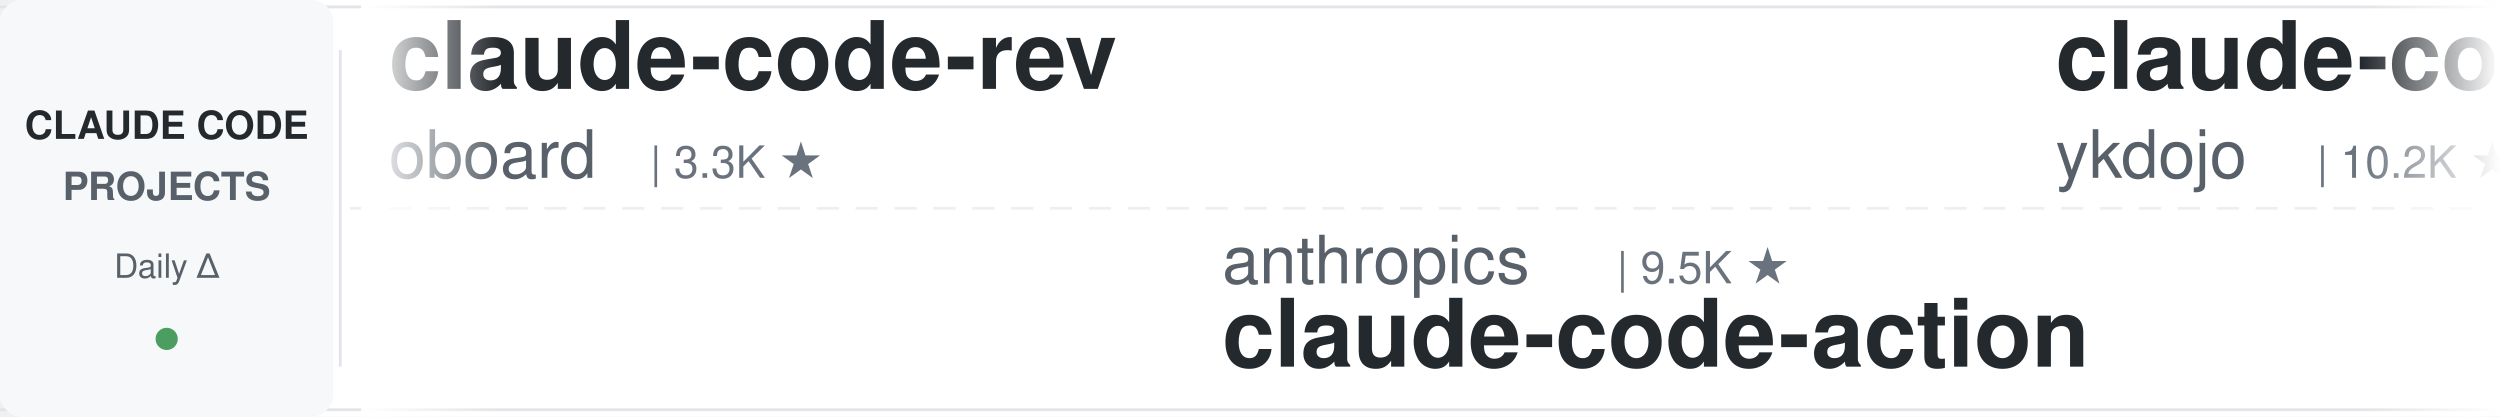
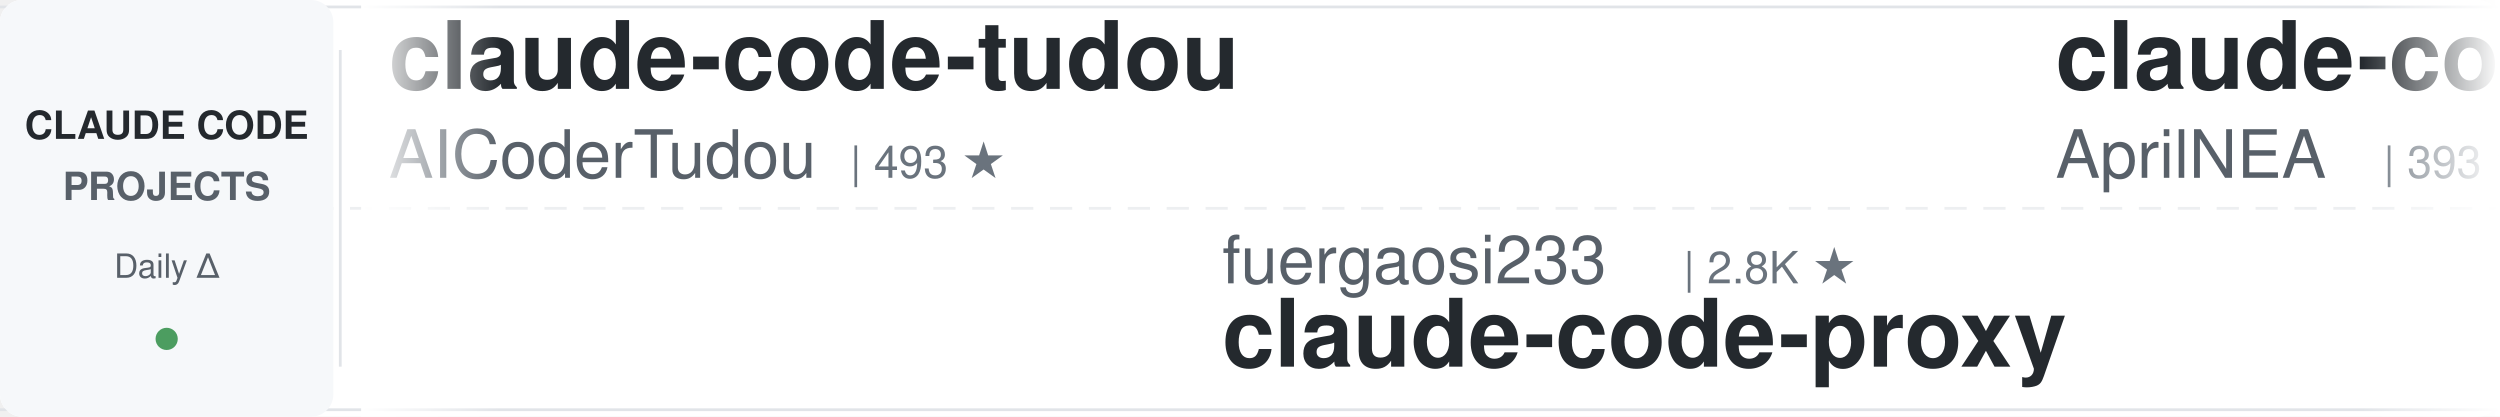
<svg xmlns="http://www.w3.org/2000/svg" width="900" height="150">
  <defs>
    <linearGradient id="leftFade" x1="0%" y1="0%" x2="100%" y2="0%">
      <stop offset="0%" style="stop-color:#ffffff;stop-opacity:1" />
      <stop offset="100%" style="stop-color:#ffffff;stop-opacity:0" />
    </linearGradient>
    <linearGradient id="rightFade" x1="0%" y1="0%" x2="100%" y2="0%">
      <stop offset="0%" style="stop-color:#ffffff;stop-opacity:0" />
      <stop offset="100%" style="stop-color:#ffffff;stop-opacity:1" />
    </linearGradient>
  </defs>
  <rect width="900" height="150" fill="#ffffff" rx="8" />
  <rect x="0" y="2" width="900" height="1" fill="#e1e4e8" />
  <rect x="0" y="147" width="900" height="1" fill="#e1e4e8" />
  <line x1="0" y1="75" x2="900" y2="75" stroke="#e1e4e8" stroke-width="1" stroke-dasharray="8 6" opacity="0.6" />
  <rect x="0" y="0" width="120" height="150" fill="#f6f8fa" rx="8" />
  <text x="60" y="50" font-family="-apple-system, BlinkMacSystemFont, 'Segoe UI', Helvetica, Arial, sans-serif" font-size="14" font-weight="600" fill="#24292e" text-anchor="middle">CLAUDE CODE</text>
  <text x="60" y="72" font-family="-apple-system, BlinkMacSystemFont, 'Segoe UI', Helvetica, Arial, sans-serif" font-size="14" font-weight="600" fill="#586069" text-anchor="middle">PROJECTS</text>
  <text x="60" y="100" font-family="-apple-system, BlinkMacSystemFont, 'Segoe UI', Helvetica, Arial, sans-serif" font-size="12" font-weight="500" fill="#586069" text-anchor="middle">Daily Δ</text>
  <circle cx="60" cy="122" r="4" fill="#22863a" opacity="0.8" />
  <rect x="122" y="18" width="1" height="114" fill="#e1e4e8" />
  <clipPath id="tickerClip">
    <rect x="130" y="0" width="770" height="150" />
  </clipPath>
  <g clip-path="url(#tickerClip)">
    <g id="tickerItems">
      <animateTransform attributeName="transform" attributeType="XML" type="translate" from="0 0" to="-3000 0" dur="54s" repeatCount="indefinite" />
      <g transform="translate(0, 0)">
-         <text x="140" y="32" font-family="-apple-system, BlinkMacSystemFont, 'Segoe UI', Helvetica, Arial, sans-serif" font-size="34" font-weight="600" fill="#24292e">claude-code-rev</text>
-         <text x="140" y="64" font-family="-apple-system, BlinkMacSystemFont, 'Segoe UI', Helvetica, Arial, sans-serif" font-size="24" font-weight="400" fill="#586069">oboard</text>
-         <text x="234" y="64" font-family="-apple-system, BlinkMacSystemFont, 'Segoe UI', Helvetica, Arial, sans-serif" font-size="16" font-weight="500" fill="#6a737d">| 3.3K ★</text>
+         <text x="140" y="32" font-family="-apple-system, BlinkMacSystemFont, 'Segoe UI', Helvetica, Arial, sans-serif" font-size="34" font-weight="600" fill="#24292e">claude-code-tudou</text>
+         <text x="140" y="64" font-family="-apple-system, BlinkMacSystemFont, 'Segoe UI', Helvetica, Arial, sans-serif" font-size="24" font-weight="400" fill="#586069">AICoderTudou</text>
+         <text x="306" y="64" font-family="-apple-system, BlinkMacSystemFont, 'Segoe UI', Helvetica, Arial, sans-serif" font-size="16" font-weight="500" fill="#6a737d">| 493 ★</text>
      </g>
      <g transform="translate(300, 0)">
-         <text x="140" y="102" font-family="-apple-system, BlinkMacSystemFont, 'Segoe UI', Helvetica, Arial, sans-serif" font-size="24" font-weight="400" fill="#586069">anthropics</text>
-         <text x="282" y="102" font-family="-apple-system, BlinkMacSystemFont, 'Segoe UI', Helvetica, Arial, sans-serif" font-size="16" font-weight="500" fill="#6a737d">| 9.5K ★</text>
-         <text x="140" y="132" font-family="-apple-system, BlinkMacSystemFont, 'Segoe UI', Helvetica, Arial, sans-serif" font-size="34" font-weight="600" fill="#24292e">claude-code-action</text>
+         <text x="140" y="102" font-family="-apple-system, BlinkMacSystemFont, 'Segoe UI', Helvetica, Arial, sans-serif" font-size="24" font-weight="400" fill="#586069">fuergaosi233</text>
+         <text x="306" y="102" font-family="-apple-system, BlinkMacSystemFont, 'Segoe UI', Helvetica, Arial, sans-serif" font-size="16" font-weight="500" fill="#6a737d">| 2.8K ★</text>
+         <text x="140" y="132" font-family="-apple-system, BlinkMacSystemFont, 'Segoe UI', Helvetica, Arial, sans-serif" font-size="34" font-weight="600" fill="#24292e">claude-code-proxy</text>
      </g>
      <g transform="translate(600, 0)">
-         <text x="140" y="32" font-family="-apple-system, BlinkMacSystemFont, 'Segoe UI', Helvetica, Arial, sans-serif" font-size="34" font-weight="600" fill="#24292e">claude-code-tips</text>
-         <text x="140" y="64" font-family="-apple-system, BlinkMacSystemFont, 'Segoe UI', Helvetica, Arial, sans-serif" font-size="24" font-weight="400" fill="#586069">ykdojo</text>
-         <text x="234" y="64" font-family="-apple-system, BlinkMacSystemFont, 'Segoe UI', Helvetica, Arial, sans-serif" font-size="16" font-weight="500" fill="#6a737d">| 10.2K ★</text>
+         <text x="140" y="32" font-family="-apple-system, BlinkMacSystemFont, 'Segoe UI', Helvetica, Arial, sans-serif" font-size="34" font-weight="600" fill="#24292e">claude-code-source</text>
+         <text x="140" y="64" font-family="-apple-system, BlinkMacSystemFont, 'Segoe UI', Helvetica, Arial, sans-serif" font-size="24" font-weight="400" fill="#586069">AprilNEA</text>
+         <text x="258" y="64" font-family="-apple-system, BlinkMacSystemFont, 'Segoe UI', Helvetica, Arial, sans-serif" font-size="16" font-weight="500" fill="#6a737d">| 393 ★</text>
      </g>
      <g transform="translate(900, 0)">
-         <text x="140" y="102" font-family="-apple-system, BlinkMacSystemFont, 'Segoe UI', Helvetica, Arial, sans-serif" font-size="24" font-weight="400" fill="#586069">musistudio</text>
-         <text x="282" y="102" font-family="-apple-system, BlinkMacSystemFont, 'Segoe UI', Helvetica, Arial, sans-serif" font-size="16" font-weight="500" fill="#6a737d">| 37.7K ★</text>
-         <text x="140" y="132" font-family="-apple-system, BlinkMacSystemFont, 'Segoe UI', Helvetica, Arial, sans-serif" font-size="34" font-weight="600" fill="#24292e">claude-code-router</text>
+         <text x="140" y="102" font-family="-apple-system, BlinkMacSystemFont, 'Segoe UI', Helvetica, Arial, sans-serif" font-size="24" font-weight="400" fill="#586069">diet103</text>
+         <text x="246" y="102" font-family="-apple-system, BlinkMacSystemFont, 'Segoe UI', Helvetica, Arial, sans-serif" font-size="16" font-weight="500" fill="#6a737d">| 10.0K ★</text>
+         <text x="140" y="132" font-family="-apple-system, BlinkMacSystemFont, 'Segoe UI', Helvetica, Arial, sans-serif" font-size="34" font-weight="600" fill="#24292e">claude-code-infrastructu...</text>
      </g>
      <g transform="translate(1200, 0)">
-         <text x="140" y="32" font-family="-apple-system, BlinkMacSystemFont, 'Segoe UI', Helvetica, Arial, sans-serif" font-size="34" font-weight="600" fill="#24292e">arcads-claude-code</text>
-         <text x="140" y="64" font-family="-apple-system, BlinkMacSystemFont, 'Segoe UI', Helvetica, Arial, sans-serif" font-size="24" font-weight="400" fill="#586069">krusemediallc</text>
-         <text x="318" y="64" font-family="-apple-system, BlinkMacSystemFont, 'Segoe UI', Helvetica, Arial, sans-serif" font-size="16" font-weight="500" fill="#6a737d">| 1.6K ★</text>
+         <text x="140" y="32" font-family="-apple-system, BlinkMacSystemFont, 'Segoe UI', Helvetica, Arial, sans-serif" font-size="34" font-weight="600" fill="#24292e">claude-code-from-scratch</text>
+         <text x="140" y="64" font-family="-apple-system, BlinkMacSystemFont, 'Segoe UI', Helvetica, Arial, sans-serif" font-size="24" font-weight="400" fill="#586069">Windy3f3f3f3f</text>
+         <text x="318" y="64" font-family="-apple-system, BlinkMacSystemFont, 'Segoe UI', Helvetica, Arial, sans-serif" font-size="16" font-weight="500" fill="#6a737d">| 2.8K ★</text>
      </g>
      <g transform="translate(1500, 0)">
-         <text x="140" y="102" font-family="-apple-system, BlinkMacSystemFont, 'Segoe UI', Helvetica, Arial, sans-serif" font-size="24" font-weight="400" fill="#586069">1rgs</text>
-         <text x="210" y="102" font-family="-apple-system, BlinkMacSystemFont, 'Segoe UI', Helvetica, Arial, sans-serif" font-size="16" font-weight="500" fill="#6a737d">| 3.8K ★</text>
+         <text x="140" y="102" font-family="-apple-system, BlinkMacSystemFont, 'Segoe UI', Helvetica, Arial, sans-serif" font-size="24" font-weight="400" fill="#586069">frankbria</text>
+         <text x="270" y="102" font-family="-apple-system, BlinkMacSystemFont, 'Segoe UI', Helvetica, Arial, sans-serif" font-size="16" font-weight="500" fill="#6a737d">| 9.7K ★</text>
+         <text x="140" y="132" font-family="-apple-system, BlinkMacSystemFont, 'Segoe UI', Helvetica, Arial, sans-serif" font-size="34" font-weight="600" fill="#24292e">ralph-claude-code</text>
+       </g>
+       <g transform="translate(1800, 0)">
+         <text x="140" y="32" font-family="-apple-system, BlinkMacSystemFont, 'Segoe UI', Helvetica, Arial, sans-serif" font-size="34" font-weight="600" fill="#24292e">awesome-claude-code-plug...</text>
+         <text x="140" y="64" font-family="-apple-system, BlinkMacSystemFont, 'Segoe UI', Helvetica, Arial, sans-serif" font-size="24" font-weight="400" fill="#586069">ccplugins</text>
+         <text x="270" y="64" font-family="-apple-system, BlinkMacSystemFont, 'Segoe UI', Helvetica, Arial, sans-serif" font-size="16" font-weight="500" fill="#6a737d">| 972 ★</text>
+       </g>
+       <g transform="translate(2100, 0)">
+         <text x="140" y="102" font-family="-apple-system, BlinkMacSystemFont, 'Segoe UI', Helvetica, Arial, sans-serif" font-size="24" font-weight="400" fill="#586069">SeemSeam</text>
+         <text x="258" y="102" font-family="-apple-system, BlinkMacSystemFont, 'Segoe UI', Helvetica, Arial, sans-serif" font-size="16" font-weight="500" fill="#6a737d">| 3.6K ★</text>
+         <text x="140" y="132" font-family="-apple-system, BlinkMacSystemFont, 'Segoe UI', Helvetica, Arial, sans-serif" font-size="34" font-weight="600" fill="#24292e">claude_codex_bridge</text>
+       </g>
+       <g transform="translate(2400, 0)">
+         <text x="140" y="32" font-family="-apple-system, BlinkMacSystemFont, 'Segoe UI', Helvetica, Arial, sans-serif" font-size="34" font-weight="600" fill="#24292e">claude-code-showcase</text>
+         <text x="140" y="64" font-family="-apple-system, BlinkMacSystemFont, 'Segoe UI', Helvetica, Arial, sans-serif" font-size="24" font-weight="400" fill="#586069">ChrisWiles</text>
+         <text x="282" y="64" font-family="-apple-system, BlinkMacSystemFont, 'Segoe UI', Helvetica, Arial, sans-serif" font-size="16" font-weight="500" fill="#6a737d">| 6.1K ★</text>
+       </g>
+       <g transform="translate(2700, 0)">
+         <text x="140" y="102" font-family="-apple-system, BlinkMacSystemFont, 'Segoe UI', Helvetica, Arial, sans-serif" font-size="24" font-weight="400" fill="#586069">anthropics</text>
+         <text x="282" y="102" font-family="-apple-system, BlinkMacSystemFont, 'Segoe UI', Helvetica, Arial, sans-serif" font-size="16" font-weight="500" fill="#6a737d">| 1.0K ★</text>
+         <text x="140" y="132" font-family="-apple-system, BlinkMacSystemFont, 'Segoe UI', Helvetica, Arial, sans-serif" font-size="34" font-weight="600" fill="#24292e">claude-code-base-action</text>
+       </g>
+       <g transform="translate(3000, 0)">
+         <text x="140" y="32" font-family="-apple-system, BlinkMacSystemFont, 'Segoe UI', Helvetica, Arial, sans-serif" font-size="34" font-weight="600" fill="#24292e">claude-code-tudou</text>
+         <text x="140" y="64" font-family="-apple-system, BlinkMacSystemFont, 'Segoe UI', Helvetica, Arial, sans-serif" font-size="24" font-weight="400" fill="#586069">AICoderTudou</text>
+         <text x="306" y="64" font-family="-apple-system, BlinkMacSystemFont, 'Segoe UI', Helvetica, Arial, sans-serif" font-size="16" font-weight="500" fill="#6a737d">| 493 ★</text>
+       </g>
+       <g transform="translate(3300, 0)">
+         <text x="140" y="102" font-family="-apple-system, BlinkMacSystemFont, 'Segoe UI', Helvetica, Arial, sans-serif" font-size="24" font-weight="400" fill="#586069">fuergaosi233</text>
+         <text x="306" y="102" font-family="-apple-system, BlinkMacSystemFont, 'Segoe UI', Helvetica, Arial, sans-serif" font-size="16" font-weight="500" fill="#6a737d">| 2.8K ★</text>
        <text x="140" y="132" font-family="-apple-system, BlinkMacSystemFont, 'Segoe UI', Helvetica, Arial, sans-serif" font-size="34" font-weight="600" fill="#24292e">claude-code-proxy</text>
      </g>
-       <g transform="translate(1800, 0)">
-         <text x="140" y="32" font-family="-apple-system, BlinkMacSystemFont, 'Segoe UI', Helvetica, Arial, sans-serif" font-size="34" font-weight="600" fill="#24292e">Dive-into-Claude-Code</text>
-         <text x="140" y="64" font-family="-apple-system, BlinkMacSystemFont, 'Segoe UI', Helvetica, Arial, sans-serif" font-size="24" font-weight="400" fill="#586069">VILA-Lab</text>
-         <text x="258" y="64" font-family="-apple-system, BlinkMacSystemFont, 'Segoe UI', Helvetica, Arial, sans-serif" font-size="16" font-weight="500" fill="#6a737d">| 2.2K ★</text>
-       </g>
-       <g transform="translate(2100, 0)">
-         <text x="140" y="102" font-family="-apple-system, BlinkMacSystemFont, 'Segoe UI', Helvetica, Arial, sans-serif" font-size="24" font-weight="400" fill="#586069">feiskyer</text>
-         <text x="258" y="102" font-family="-apple-system, BlinkMacSystemFont, 'Segoe UI', Helvetica, Arial, sans-serif" font-size="16" font-weight="500" fill="#6a737d">| 1.7K ★</text>
-         <text x="140" y="132" font-family="-apple-system, BlinkMacSystemFont, 'Segoe UI', Helvetica, Arial, sans-serif" font-size="34" font-weight="600" fill="#24292e">claude-code-settings</text>
-       </g>
-       <g transform="translate(2400, 0)">
-         <text x="140" y="32" font-family="-apple-system, BlinkMacSystemFont, 'Segoe UI', Helvetica, Arial, sans-serif" font-size="34" font-weight="600" fill="#24292e">pi-vs-claude-code</text>
-         <text x="140" y="64" font-family="-apple-system, BlinkMacSystemFont, 'Segoe UI', Helvetica, Arial, sans-serif" font-size="24" font-weight="400" fill="#586069">disler</text>
-         <text x="234" y="64" font-family="-apple-system, BlinkMacSystemFont, 'Segoe UI', Helvetica, Arial, sans-serif" font-size="16" font-weight="500" fill="#6a737d">| 1.7K ★</text>
-       </g>
-       <g transform="translate(2700, 0)">
-         <text x="140" y="102" font-family="-apple-system, BlinkMacSystemFont, 'Segoe UI', Helvetica, Arial, sans-serif" font-size="24" font-weight="400" fill="#586069">Piebald-AI</text>
-         <text x="282" y="102" font-family="-apple-system, BlinkMacSystemFont, 'Segoe UI', Helvetica, Arial, sans-serif" font-size="16" font-weight="500" fill="#6a737d">| 12.9K ★</text>
-         <text x="140" y="132" font-family="-apple-system, BlinkMacSystemFont, 'Segoe UI', Helvetica, Arial, sans-serif" font-size="34" font-weight="600" fill="#24292e">claude-code-system-promp...</text>
-       </g>
-       <g transform="translate(3000, 0)">
-         <text x="140" y="32" font-family="-apple-system, BlinkMacSystemFont, 'Segoe UI', Helvetica, Arial, sans-serif" font-size="34" font-weight="600" fill="#24292e">claude-code-rev</text>
-         <text x="140" y="64" font-family="-apple-system, BlinkMacSystemFont, 'Segoe UI', Helvetica, Arial, sans-serif" font-size="24" font-weight="400" fill="#586069">oboard</text>
-         <text x="234" y="64" font-family="-apple-system, BlinkMacSystemFont, 'Segoe UI', Helvetica, Arial, sans-serif" font-size="16" font-weight="500" fill="#6a737d">| 3.3K ★</text>
-       </g>
-       <g transform="translate(3300, 0)">
-         <text x="140" y="102" font-family="-apple-system, BlinkMacSystemFont, 'Segoe UI', Helvetica, Arial, sans-serif" font-size="24" font-weight="400" fill="#586069">anthropics</text>
-         <text x="282" y="102" font-family="-apple-system, BlinkMacSystemFont, 'Segoe UI', Helvetica, Arial, sans-serif" font-size="16" font-weight="500" fill="#6a737d">| 9.5K ★</text>
-         <text x="140" y="132" font-family="-apple-system, BlinkMacSystemFont, 'Segoe UI', Helvetica, Arial, sans-serif" font-size="34" font-weight="600" fill="#24292e">claude-code-action</text>
-       </g>
      <g transform="translate(3600, 0)">
-         <text x="140" y="32" font-family="-apple-system, BlinkMacSystemFont, 'Segoe UI', Helvetica, Arial, sans-serif" font-size="34" font-weight="600" fill="#24292e">claude-code-tips</text>
-         <text x="140" y="64" font-family="-apple-system, BlinkMacSystemFont, 'Segoe UI', Helvetica, Arial, sans-serif" font-size="24" font-weight="400" fill="#586069">ykdojo</text>
-         <text x="234" y="64" font-family="-apple-system, BlinkMacSystemFont, 'Segoe UI', Helvetica, Arial, sans-serif" font-size="16" font-weight="500" fill="#6a737d">| 10.2K ★</text>
+         <text x="140" y="32" font-family="-apple-system, BlinkMacSystemFont, 'Segoe UI', Helvetica, Arial, sans-serif" font-size="34" font-weight="600" fill="#24292e">claude-code-source</text>
+         <text x="140" y="64" font-family="-apple-system, BlinkMacSystemFont, 'Segoe UI', Helvetica, Arial, sans-serif" font-size="24" font-weight="400" fill="#586069">AprilNEA</text>
+         <text x="258" y="64" font-family="-apple-system, BlinkMacSystemFont, 'Segoe UI', Helvetica, Arial, sans-serif" font-size="16" font-weight="500" fill="#6a737d">| 393 ★</text>
      </g>
      <g transform="translate(3900, 0)">
-         <text x="140" y="102" font-family="-apple-system, BlinkMacSystemFont, 'Segoe UI', Helvetica, Arial, sans-serif" font-size="24" font-weight="400" fill="#586069">musistudio</text>
-         <text x="282" y="102" font-family="-apple-system, BlinkMacSystemFont, 'Segoe UI', Helvetica, Arial, sans-serif" font-size="16" font-weight="500" fill="#6a737d">| 37.7K ★</text>
-         <text x="140" y="132" font-family="-apple-system, BlinkMacSystemFont, 'Segoe UI', Helvetica, Arial, sans-serif" font-size="34" font-weight="600" fill="#24292e">claude-code-router</text>
+         <text x="140" y="102" font-family="-apple-system, BlinkMacSystemFont, 'Segoe UI', Helvetica, Arial, sans-serif" font-size="24" font-weight="400" fill="#586069">diet103</text>
+         <text x="246" y="102" font-family="-apple-system, BlinkMacSystemFont, 'Segoe UI', Helvetica, Arial, sans-serif" font-size="16" font-weight="500" fill="#6a737d">| 10.0K ★</text>
+         <text x="140" y="132" font-family="-apple-system, BlinkMacSystemFont, 'Segoe UI', Helvetica, Arial, sans-serif" font-size="34" font-weight="600" fill="#24292e">claude-code-infrastructu...</text>
      </g>
    </g>
  </g>
  <rect x="130" y="0" width="50" height="150" fill="url(#leftFade)" />
  <rect x="850" y="0" width="50" height="150" fill="url(#rightFade)" />
</svg>
